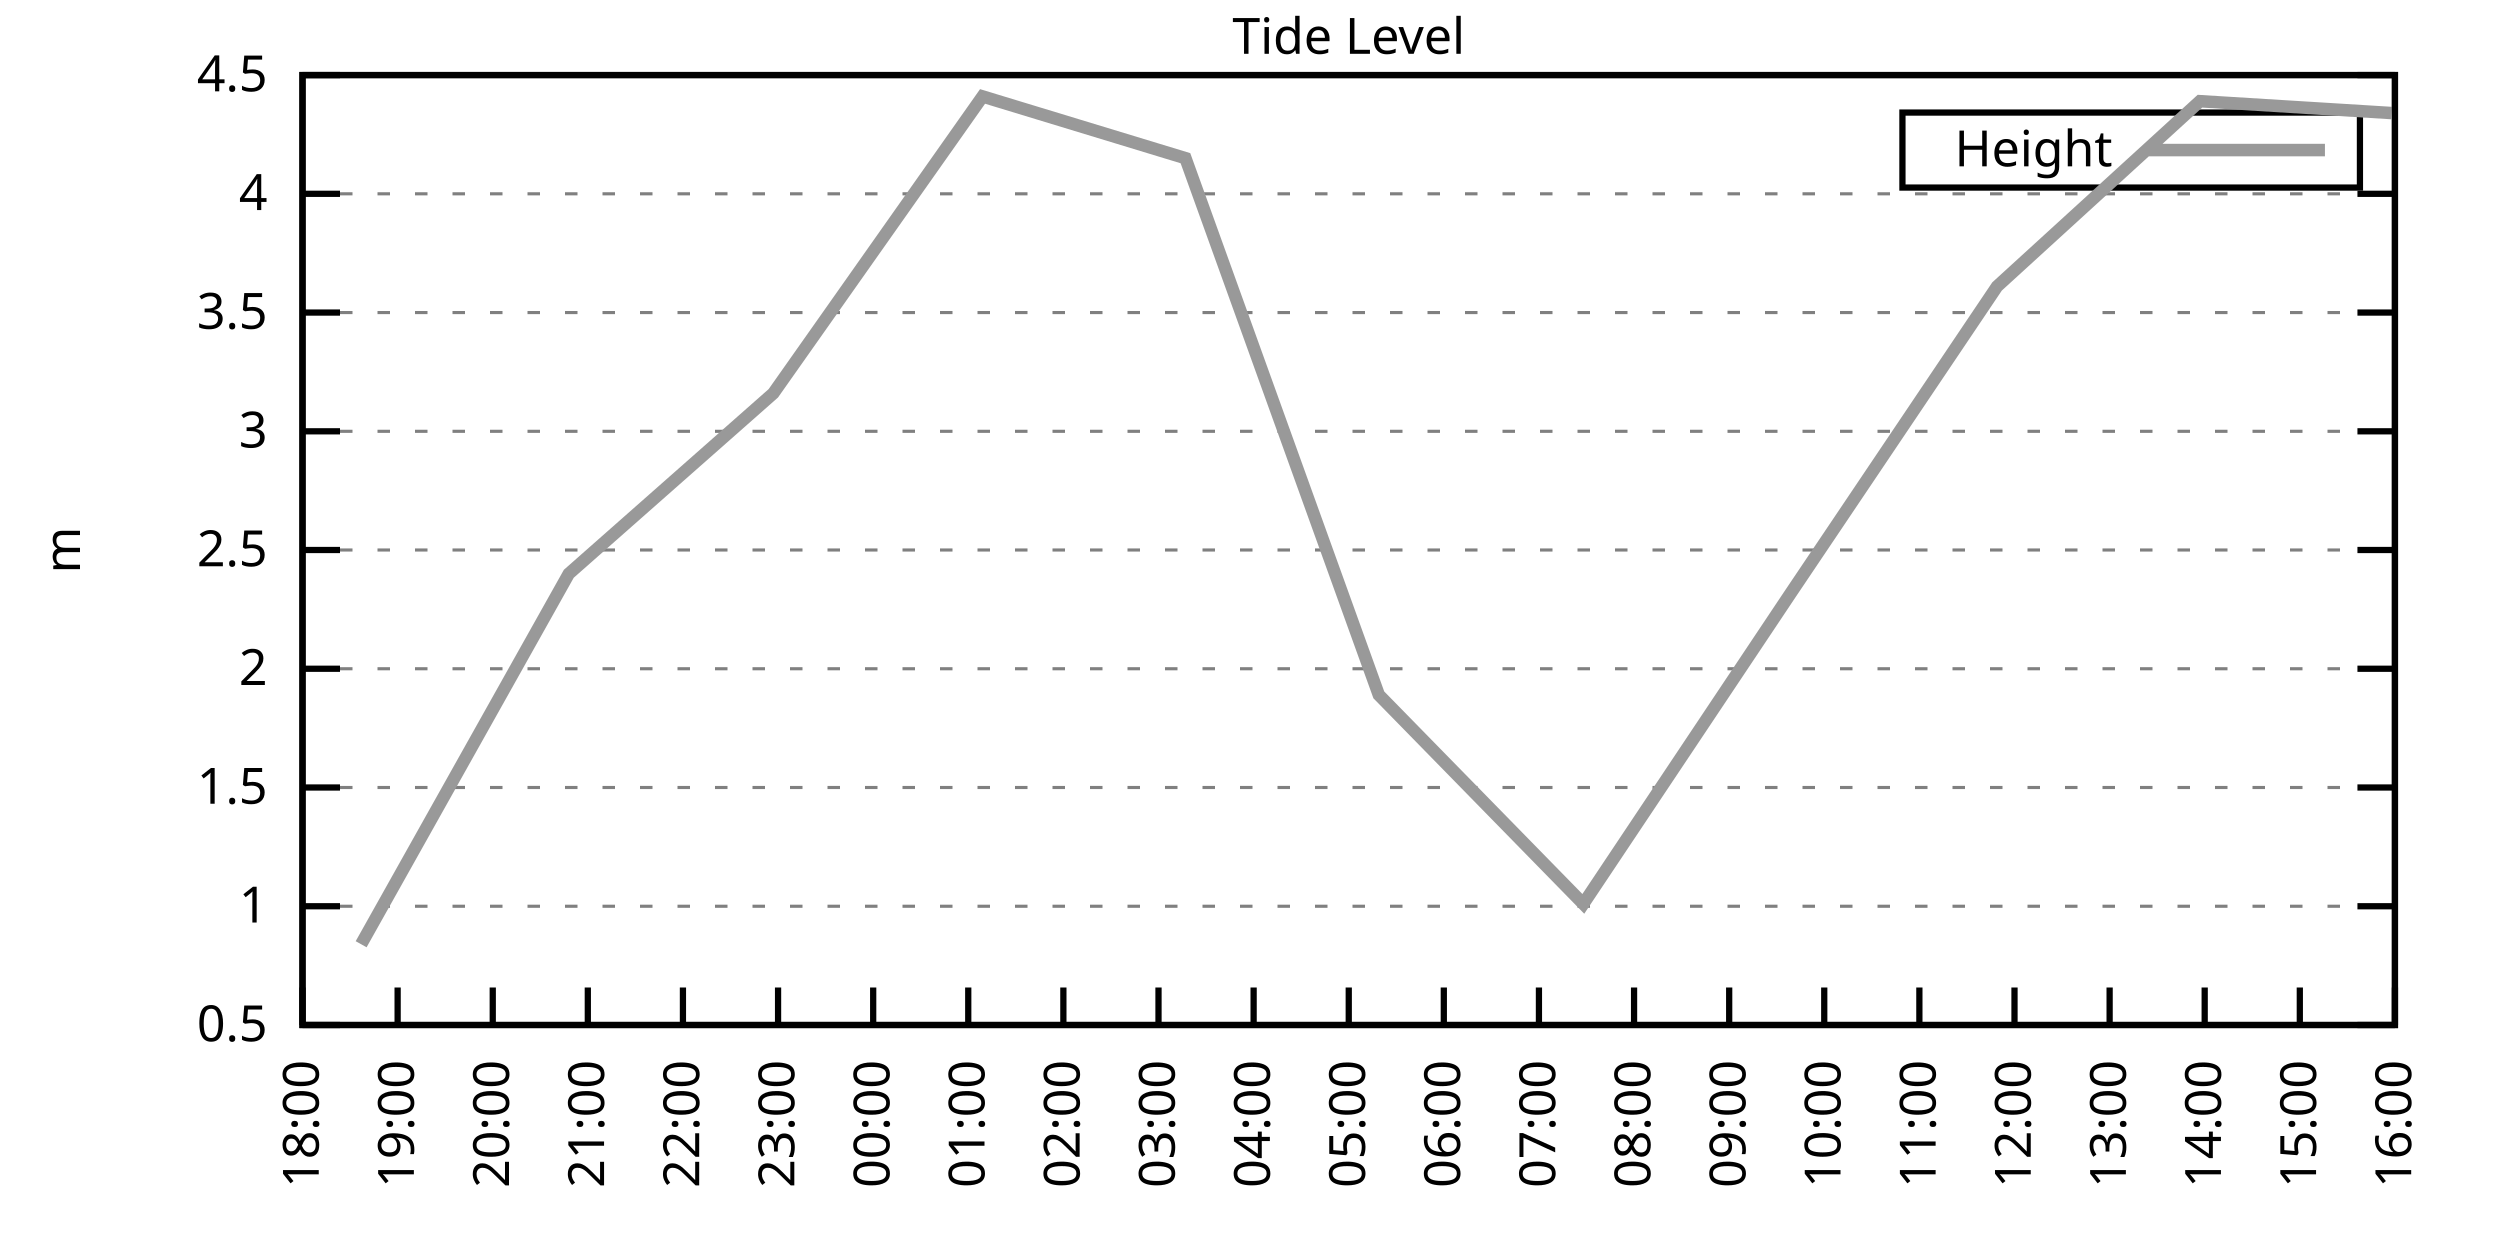
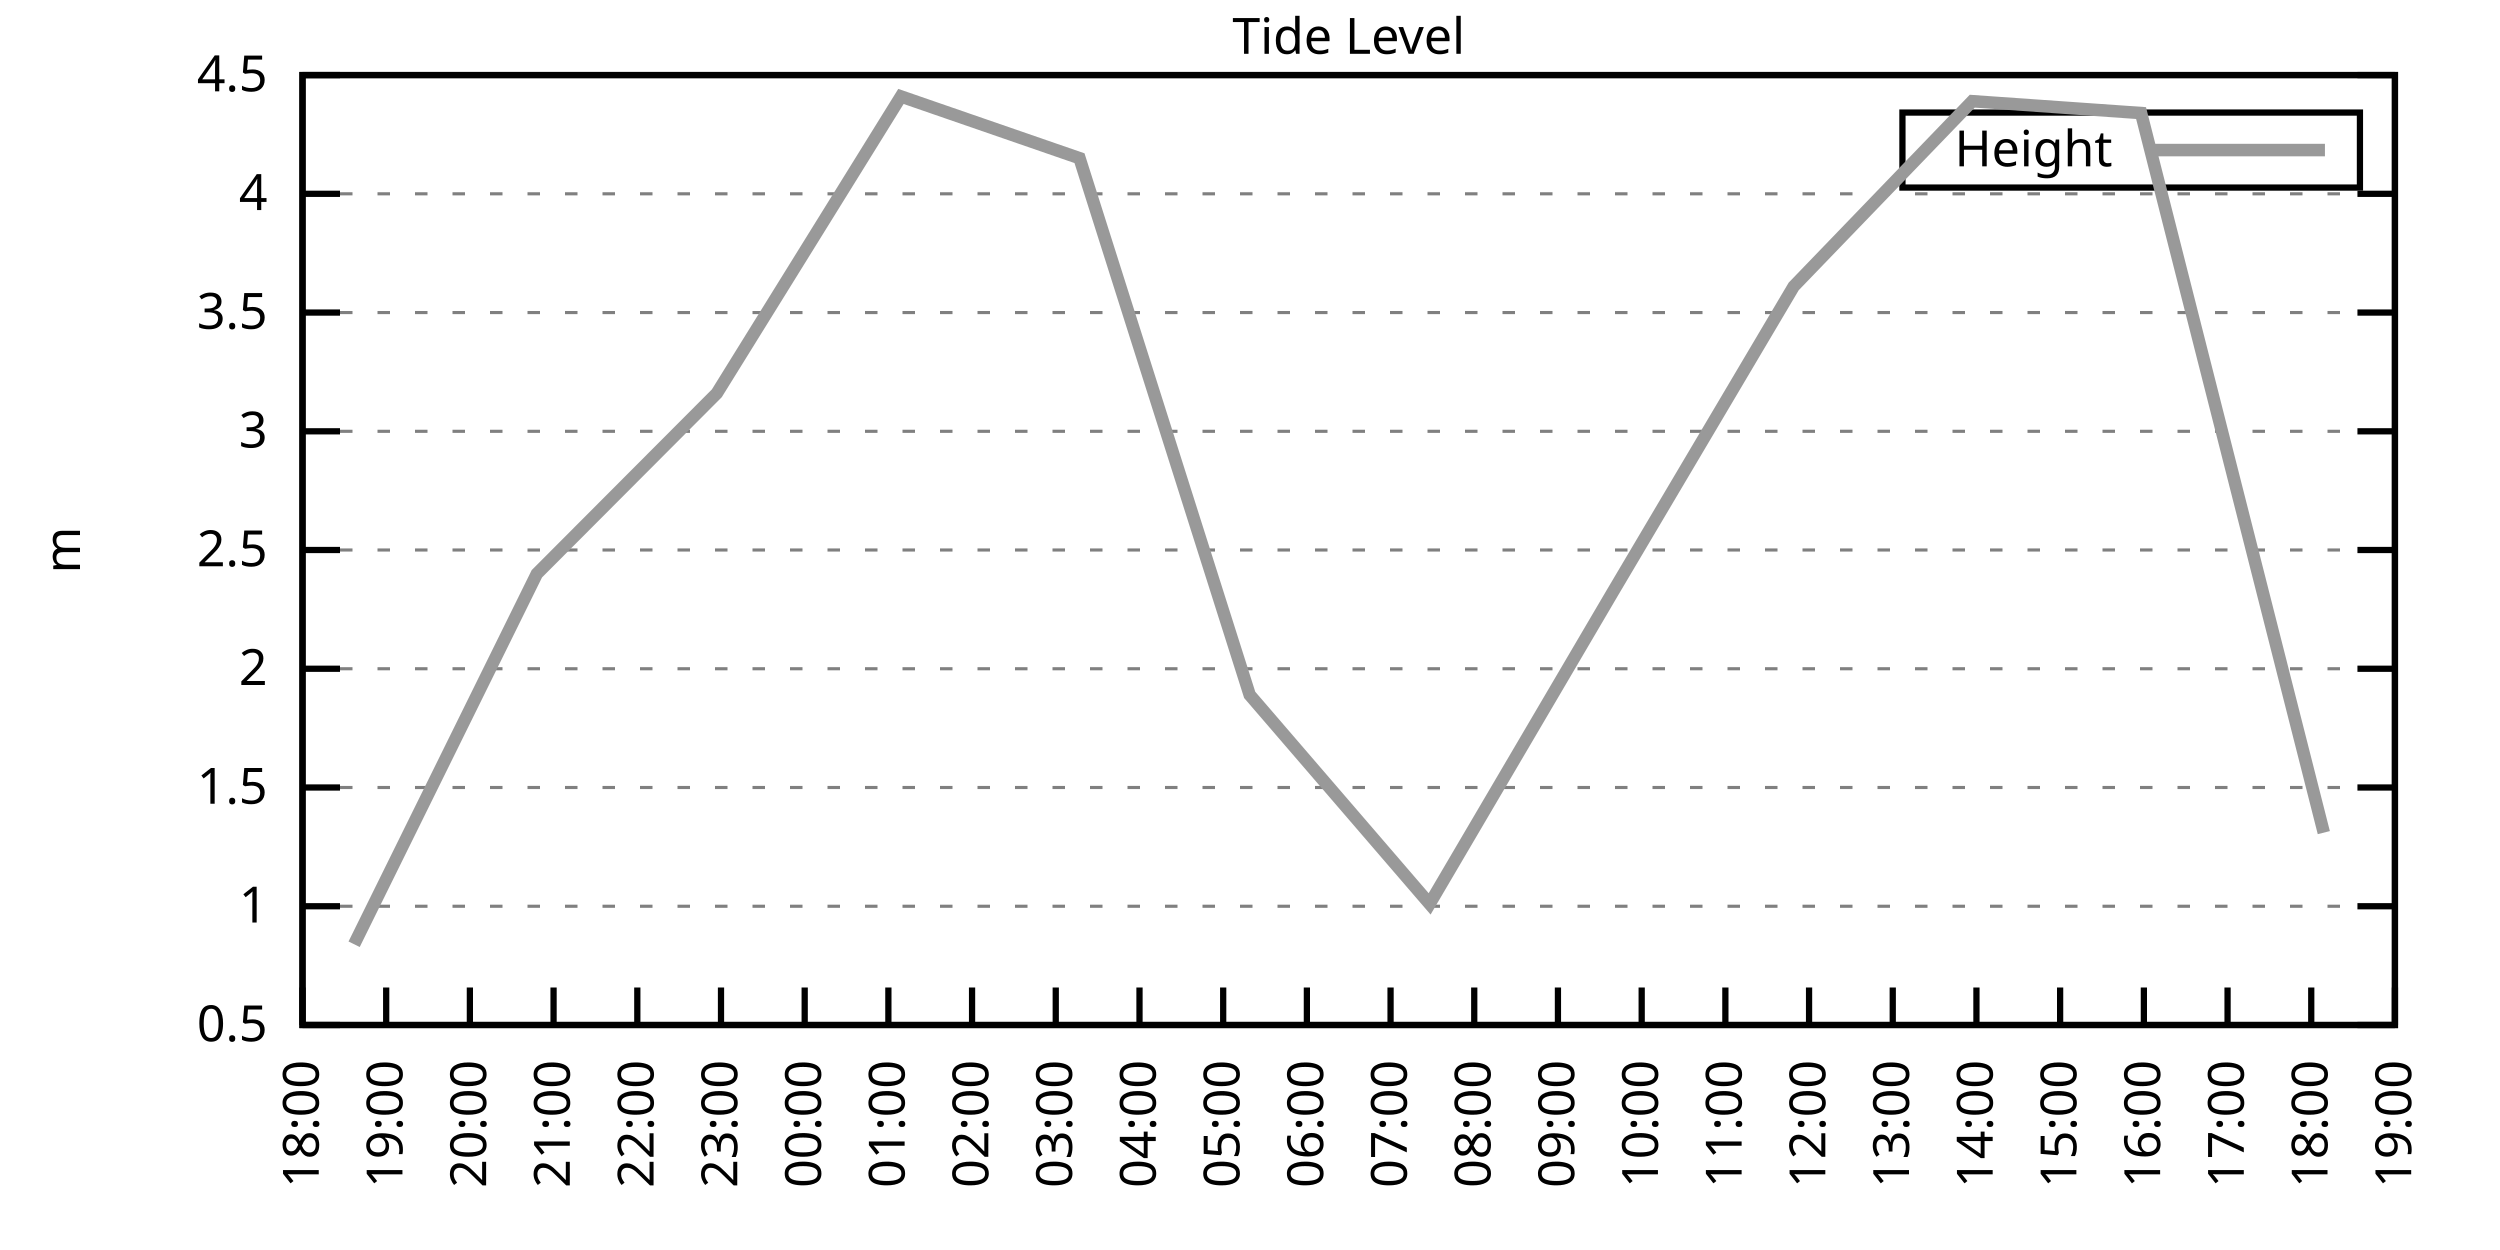
<svg xmlns="http://www.w3.org/2000/svg" xmlns:xlink="http://www.w3.org/1999/xlink" width="400" height="200" viewBox="0 0 400 200">
  <g id="gnuplot_canvas">
    <rect x="0" y="0" width="400" height="200" fill="none" />
    <defs>
      <circle id="gpDot" r="0.5" stroke-width="0.5" stroke="currentColor" />
      <path id="gpPt0" stroke-width="0.333" stroke="currentColor" d="M-1,0 h2 M0,-1 v2" />
      <path id="gpPt1" stroke-width="0.333" stroke="currentColor" d="M-1,-1 L1,1 M1,-1 L-1,1" />
      <path id="gpPt2" stroke-width="0.333" stroke="currentColor" d="M-1,0 L1,0 M0,-1 L0,1 M-1,-1 L1,1 M-1,1 L1,-1" />
      <rect id="gpPt3" stroke-width="0.333" stroke="currentColor" x="-1" y="-1" width="2" height="2" />
      <rect id="gpPt4" stroke-width="0.333" stroke="currentColor" fill="currentColor" x="-1" y="-1" width="2" height="2" />
      <circle id="gpPt5" stroke-width="0.333" stroke="currentColor" cx="0" cy="0" r="1" />
      <use xlink:href="#gpPt5" id="gpPt6" fill="currentColor" stroke="none" />
      <path id="gpPt7" stroke-width="0.333" stroke="currentColor" d="M0,-1.33 L-1.33,0.67 L1.33,0.67 z" />
      <use xlink:href="#gpPt7" id="gpPt8" fill="currentColor" stroke="none" />
      <use xlink:href="#gpPt7" id="gpPt9" stroke="currentColor" transform="rotate(180)" />
      <use xlink:href="#gpPt9" id="gpPt10" fill="currentColor" stroke="none" />
      <use xlink:href="#gpPt3" id="gpPt11" stroke="currentColor" transform="rotate(45)" />
      <use xlink:href="#gpPt11" id="gpPt12" fill="currentColor" stroke="none" />
      <path id="gpPt13" stroke-width="0.333" stroke="currentColor" d="M0,1.330 L1.265,0.411 L0.782,-1.067 L-0.782,-1.076 L-1.265,0.411 z" />
      <use xlink:href="#gpPt13" id="gpPt14" fill="currentColor" stroke="none" />
      <filter id="textbox" filterUnits="objectBoundingBox" x="0" y="0" height="1" width="1">
        <feFlood flood-color="white" flood-opacity="1" result="bgnd" />
        <feComposite in="SourceGraphic" in2="bgnd" operator="atop" />
      </filter>
      <filter id="greybox" filterUnits="objectBoundingBox" x="0" y="0" height="1" width="1">
        <feFlood flood-color="lightgrey" flood-opacity="1" result="grey" />
        <feComposite in="SourceGraphic" in2="grey" operator="atop" />
      </filter>
    </defs>
    <g fill="none" color="white" stroke="currentColor" stroke-width="1.00" stroke-linecap="butt" stroke-linejoin="miter">
</g>
    <g fill="none" color="black" stroke="currentColor" stroke-width="1.00" stroke-linecap="butt" stroke-linejoin="miter">
      <g stroke="none" shape-rendering="crispEdges">
        <polygon fill="rgb(255, 255, 255)" points="48.40,164.00 383.18,164.00 383.18,12.02 48.40,12.02 " />
      </g>
    </g>
    <g fill="none" color="black" stroke="currentColor" stroke-width="1.00" stroke-linecap="butt" stroke-linejoin="miter">
</g>
    <g fill="none" color="black" stroke="black" stroke-width="0.50" stroke-linecap="butt" stroke-linejoin="miter">
</g>
    <g fill="none" color="gray" stroke="currentColor" stroke-width="0.50" stroke-linecap="butt" stroke-linejoin="miter">
      <path stroke="gray" stroke-dasharray="2,4" class="gridline" d="M48.40,164.00 L383.19,164.00  " />
    </g>
    <g fill="none" color="gray" stroke="gray" stroke-width="1.00" stroke-linecap="butt" stroke-linejoin="miter">
</g>
    <g fill="none" color="black" stroke="currentColor" stroke-width="1.00" stroke-linecap="butt" stroke-linejoin="miter">
      <path stroke="black" d="M48.40,164.00 L54.40,164.00 M383.19,164.00 L377.19,164.00  " />
      <g transform="translate(42.80,166.60)" stroke="none" fill="black" font-family="Sans" font-size="8.00" text-anchor="end">
        <text>
          <tspan font-family="Sans"> 0.5</tspan>
        </text>
      </g>
    </g>
    <g fill="none" color="black" stroke="currentColor" stroke-width="1.00" stroke-linecap="butt" stroke-linejoin="miter">
</g>
    <g fill="none" color="black" stroke="black" stroke-width="0.50" stroke-linecap="butt" stroke-linejoin="miter">
</g>
    <g fill="none" color="gray" stroke="currentColor" stroke-width="0.50" stroke-linecap="butt" stroke-linejoin="miter">
      <path stroke="gray" stroke-dasharray="2,4" class="gridline" d="M48.40,145.00 L383.19,145.00  " />
    </g>
    <g fill="none" color="gray" stroke="gray" stroke-width="1.00" stroke-linecap="butt" stroke-linejoin="miter">
</g>
    <g fill="none" color="black" stroke="currentColor" stroke-width="1.00" stroke-linecap="butt" stroke-linejoin="miter">
      <path stroke="black" d="M48.40,145.00 L54.40,145.00 M383.19,145.00 L377.19,145.00  " />
      <g transform="translate(42.80,147.60)" stroke="none" fill="black" font-family="Sans" font-size="8.00" text-anchor="end">
        <text>
          <tspan font-family="Sans"> 1</tspan>
        </text>
      </g>
    </g>
    <g fill="none" color="black" stroke="currentColor" stroke-width="1.00" stroke-linecap="butt" stroke-linejoin="miter">
</g>
    <g fill="none" color="black" stroke="black" stroke-width="0.50" stroke-linecap="butt" stroke-linejoin="miter">
</g>
    <g fill="none" color="gray" stroke="currentColor" stroke-width="0.50" stroke-linecap="butt" stroke-linejoin="miter">
      <path stroke="gray" stroke-dasharray="2,4" class="gridline" d="M48.40,126.00 L383.19,126.00  " />
    </g>
    <g fill="none" color="gray" stroke="gray" stroke-width="1.00" stroke-linecap="butt" stroke-linejoin="miter">
</g>
    <g fill="none" color="black" stroke="currentColor" stroke-width="1.00" stroke-linecap="butt" stroke-linejoin="miter">
      <path stroke="black" d="M48.40,126.00 L54.40,126.00 M383.19,126.00 L377.19,126.00  " />
      <g transform="translate(42.80,128.60)" stroke="none" fill="black" font-family="Sans" font-size="8.00" text-anchor="end">
        <text>
          <tspan font-family="Sans"> 1.5</tspan>
        </text>
      </g>
    </g>
    <g fill="none" color="black" stroke="currentColor" stroke-width="1.00" stroke-linecap="butt" stroke-linejoin="miter">
</g>
    <g fill="none" color="black" stroke="black" stroke-width="0.50" stroke-linecap="butt" stroke-linejoin="miter">
</g>
    <g fill="none" color="gray" stroke="currentColor" stroke-width="0.50" stroke-linecap="butt" stroke-linejoin="miter">
      <path stroke="gray" stroke-dasharray="2,4" class="gridline" d="M48.40,107.00 L383.19,107.00  " />
    </g>
    <g fill="none" color="gray" stroke="gray" stroke-width="1.00" stroke-linecap="butt" stroke-linejoin="miter">
</g>
    <g fill="none" color="black" stroke="currentColor" stroke-width="1.00" stroke-linecap="butt" stroke-linejoin="miter">
      <path stroke="black" d="M48.40,107.00 L54.40,107.00 M383.19,107.00 L377.19,107.00  " />
      <g transform="translate(42.80,109.60)" stroke="none" fill="black" font-family="Sans" font-size="8.00" text-anchor="end">
        <text>
          <tspan font-family="Sans"> 2</tspan>
        </text>
      </g>
    </g>
    <g fill="none" color="black" stroke="currentColor" stroke-width="1.00" stroke-linecap="butt" stroke-linejoin="miter">
</g>
    <g fill="none" color="black" stroke="black" stroke-width="0.50" stroke-linecap="butt" stroke-linejoin="miter">
</g>
    <g fill="none" color="gray" stroke="currentColor" stroke-width="0.50" stroke-linecap="butt" stroke-linejoin="miter">
      <path stroke="gray" stroke-dasharray="2,4" class="gridline" d="M48.40,88.00 L383.19,88.00  " />
    </g>
    <g fill="none" color="gray" stroke="gray" stroke-width="1.00" stroke-linecap="butt" stroke-linejoin="miter">
</g>
    <g fill="none" color="black" stroke="currentColor" stroke-width="1.00" stroke-linecap="butt" stroke-linejoin="miter">
      <path stroke="black" d="M48.40,88.00 L54.40,88.00 M383.19,88.00 L377.19,88.00  " />
      <g transform="translate(42.80,90.60)" stroke="none" fill="black" font-family="Sans" font-size="8.00" text-anchor="end">
        <text>
          <tspan font-family="Sans"> 2.5</tspan>
        </text>
      </g>
    </g>
    <g fill="none" color="black" stroke="currentColor" stroke-width="1.00" stroke-linecap="butt" stroke-linejoin="miter">
</g>
    <g fill="none" color="black" stroke="black" stroke-width="0.50" stroke-linecap="butt" stroke-linejoin="miter">
</g>
    <g fill="none" color="gray" stroke="currentColor" stroke-width="0.50" stroke-linecap="butt" stroke-linejoin="miter">
      <path stroke="gray" stroke-dasharray="2,4" class="gridline" d="M48.40,69.01 L383.19,69.01  " />
    </g>
    <g fill="none" color="gray" stroke="gray" stroke-width="1.00" stroke-linecap="butt" stroke-linejoin="miter">
</g>
    <g fill="none" color="black" stroke="currentColor" stroke-width="1.00" stroke-linecap="butt" stroke-linejoin="miter">
      <path stroke="black" d="M48.40,69.01 L54.40,69.01 M383.19,69.01 L377.19,69.01  " />
      <g transform="translate(42.80,71.61)" stroke="none" fill="black" font-family="Sans" font-size="8.00" text-anchor="end">
        <text>
          <tspan font-family="Sans"> 3</tspan>
        </text>
      </g>
    </g>
    <g fill="none" color="black" stroke="currentColor" stroke-width="1.00" stroke-linecap="butt" stroke-linejoin="miter">
</g>
    <g fill="none" color="black" stroke="black" stroke-width="0.50" stroke-linecap="butt" stroke-linejoin="miter">
</g>
    <g fill="none" color="gray" stroke="currentColor" stroke-width="0.50" stroke-linecap="butt" stroke-linejoin="miter">
      <path stroke="gray" stroke-dasharray="2,4" class="gridline" d="M48.40,50.01 L383.19,50.01  " />
    </g>
    <g fill="none" color="gray" stroke="gray" stroke-width="1.00" stroke-linecap="butt" stroke-linejoin="miter">
</g>
    <g fill="none" color="black" stroke="currentColor" stroke-width="1.00" stroke-linecap="butt" stroke-linejoin="miter">
      <path stroke="black" d="M48.40,50.01 L54.40,50.01 M383.19,50.01 L377.19,50.01  " />
      <g transform="translate(42.80,52.61)" stroke="none" fill="black" font-family="Sans" font-size="8.00" text-anchor="end">
        <text>
          <tspan font-family="Sans"> 3.5</tspan>
        </text>
      </g>
    </g>
    <g fill="none" color="black" stroke="currentColor" stroke-width="1.00" stroke-linecap="butt" stroke-linejoin="miter">
</g>
    <g fill="none" color="black" stroke="black" stroke-width="0.50" stroke-linecap="butt" stroke-linejoin="miter">
</g>
    <g fill="none" color="gray" stroke="currentColor" stroke-width="0.50" stroke-linecap="butt" stroke-linejoin="miter">
      <path stroke="gray" stroke-dasharray="2,4" class="gridline" d="M48.40,31.01 L383.19,31.01  " />
    </g>
    <g fill="none" color="gray" stroke="gray" stroke-width="1.00" stroke-linecap="butt" stroke-linejoin="miter">
</g>
    <g fill="none" color="black" stroke="currentColor" stroke-width="1.00" stroke-linecap="butt" stroke-linejoin="miter">
      <path stroke="black" d="M48.40,31.01 L54.40,31.01 M383.19,31.01 L377.19,31.01  " />
      <g transform="translate(42.80,33.61)" stroke="none" fill="black" font-family="Sans" font-size="8.00" text-anchor="end">
        <text>
          <tspan font-family="Sans"> 4</tspan>
        </text>
      </g>
    </g>
    <g fill="none" color="black" stroke="currentColor" stroke-width="1.00" stroke-linecap="butt" stroke-linejoin="miter">
</g>
    <g fill="none" color="black" stroke="black" stroke-width="0.50" stroke-linecap="butt" stroke-linejoin="miter">
</g>
    <g fill="none" color="gray" stroke="currentColor" stroke-width="0.50" stroke-linecap="butt" stroke-linejoin="miter">
      <path stroke="gray" stroke-dasharray="2,4" class="gridline" d="M48.40,12.01 L383.19,12.01  " />
    </g>
    <g fill="none" color="gray" stroke="gray" stroke-width="1.00" stroke-linecap="butt" stroke-linejoin="miter">
</g>
    <g fill="none" color="black" stroke="currentColor" stroke-width="1.00" stroke-linecap="butt" stroke-linejoin="miter">
      <path stroke="black" d="M48.40,12.01 L54.40,12.01 M383.19,12.01 L377.19,12.01  " />
      <g transform="translate(42.80,14.61)" stroke="none" fill="black" font-family="Sans" font-size="8.00" text-anchor="end">
        <text>
          <tspan font-family="Sans"> 4.5</tspan>
        </text>
      </g>
    </g>
    <g fill="none" color="black" stroke="currentColor" stroke-width="1.00" stroke-linecap="butt" stroke-linejoin="miter">
      <path stroke="black" d="M48.40,164.00 L48.40,158.00  " />
      <g transform="translate(51.00,169.60) rotate(270.00)" stroke="none" fill="black" font-family="Sans" font-size="8.00" text-anchor="end">
        <text>
          <tspan font-family="Sans">18:00</tspan>
        </text>
      </g>
    </g>
    <g fill="none" color="black" stroke="currentColor" stroke-width="1.00" stroke-linecap="butt" stroke-linejoin="miter">
-       <path stroke="black" d="M63.62,164.00 L63.62,158.00  " />
-       <g transform="translate(66.22,169.60) rotate(270.00)" stroke="none" fill="black" font-family="Sans" font-size="8.00" text-anchor="end">
+       <path stroke="black" d="M61.79,164.00 L61.79,158.00  " />
+       <g transform="translate(64.39,169.60) rotate(270.00)" stroke="none" fill="black" font-family="Sans" font-size="8.00" text-anchor="end">
        <text>
          <tspan font-family="Sans">19:00</tspan>
        </text>
      </g>
    </g>
    <g fill="none" color="black" stroke="currentColor" stroke-width="1.00" stroke-linecap="butt" stroke-linejoin="miter">
-       <path stroke="black" d="M78.84,164.00 L78.84,158.00  " />
-       <g transform="translate(81.44,169.60) rotate(270.00)" stroke="none" fill="black" font-family="Sans" font-size="8.00" text-anchor="end">
+       <path stroke="black" d="M75.18,164.00 L75.18,158.00  " />
+       <g transform="translate(77.78,169.60) rotate(270.00)" stroke="none" fill="black" font-family="Sans" font-size="8.00" text-anchor="end">
        <text>
          <tspan font-family="Sans">20:00</tspan>
        </text>
      </g>
    </g>
    <g fill="none" color="black" stroke="currentColor" stroke-width="1.00" stroke-linecap="butt" stroke-linejoin="miter">
-       <path stroke="black" d="M94.05,164.00 L94.05,158.00  " />
-       <g transform="translate(96.65,169.60) rotate(270.00)" stroke="none" fill="black" font-family="Sans" font-size="8.00" text-anchor="end">
+       <path stroke="black" d="M88.57,164.00 L88.57,158.00  " />
+       <g transform="translate(91.17,169.60) rotate(270.00)" stroke="none" fill="black" font-family="Sans" font-size="8.00" text-anchor="end">
        <text>
          <tspan font-family="Sans">21:00</tspan>
        </text>
      </g>
    </g>
    <g fill="none" color="black" stroke="currentColor" stroke-width="1.00" stroke-linecap="butt" stroke-linejoin="miter">
-       <path stroke="black" d="M109.27,164.00 L109.27,158.00  " />
-       <g transform="translate(111.87,169.60) rotate(270.00)" stroke="none" fill="black" font-family="Sans" font-size="8.00" text-anchor="end">
+       <path stroke="black" d="M101.97,164.00 L101.97,158.00  " />
+       <g transform="translate(104.57,169.60) rotate(270.00)" stroke="none" fill="black" font-family="Sans" font-size="8.00" text-anchor="end">
        <text>
          <tspan font-family="Sans">22:00</tspan>
        </text>
      </g>
    </g>
    <g fill="none" color="black" stroke="currentColor" stroke-width="1.00" stroke-linecap="butt" stroke-linejoin="miter">
-       <path stroke="black" d="M124.49,164.00 L124.49,158.00  " />
-       <g transform="translate(127.09,169.60) rotate(270.00)" stroke="none" fill="black" font-family="Sans" font-size="8.00" text-anchor="end">
+       <path stroke="black" d="M115.36,164.00 L115.36,158.00  " />
+       <g transform="translate(117.96,169.60) rotate(270.00)" stroke="none" fill="black" font-family="Sans" font-size="8.00" text-anchor="end">
        <text>
          <tspan font-family="Sans">23:00</tspan>
        </text>
      </g>
    </g>
    <g fill="none" color="black" stroke="currentColor" stroke-width="1.00" stroke-linecap="butt" stroke-linejoin="miter">
-       <path stroke="black" d="M139.71,164.00 L139.71,158.00  " />
-       <g transform="translate(142.31,169.60) rotate(270.00)" stroke="none" fill="black" font-family="Sans" font-size="8.00" text-anchor="end">
+       <path stroke="black" d="M128.75,164.00 L128.75,158.00  " />
+       <g transform="translate(131.35,169.60) rotate(270.00)" stroke="none" fill="black" font-family="Sans" font-size="8.00" text-anchor="end">
        <text>
          <tspan font-family="Sans">00:00</tspan>
        </text>
      </g>
    </g>
    <g fill="none" color="black" stroke="currentColor" stroke-width="1.00" stroke-linecap="butt" stroke-linejoin="miter">
-       <path stroke="black" d="M154.92,164.00 L154.92,158.00  " />
-       <g transform="translate(157.52,169.60) rotate(270.00)" stroke="none" fill="black" font-family="Sans" font-size="8.00" text-anchor="end">
+       <path stroke="black" d="M142.14,164.00 L142.14,158.00  " />
+       <g transform="translate(144.74,169.60) rotate(270.00)" stroke="none" fill="black" font-family="Sans" font-size="8.00" text-anchor="end">
        <text>
          <tspan font-family="Sans">01:00</tspan>
        </text>
      </g>
    </g>
    <g fill="none" color="black" stroke="currentColor" stroke-width="1.00" stroke-linecap="butt" stroke-linejoin="miter">
-       <path stroke="black" d="M170.14,164.00 L170.14,158.00  " />
-       <g transform="translate(172.74,169.60) rotate(270.00)" stroke="none" fill="black" font-family="Sans" font-size="8.00" text-anchor="end">
+       <path stroke="black" d="M155.53,164.00 L155.53,158.00  " />
+       <g transform="translate(158.13,169.60) rotate(270.00)" stroke="none" fill="black" font-family="Sans" font-size="8.00" text-anchor="end">
        <text>
          <tspan font-family="Sans">02:00</tspan>
        </text>
      </g>
    </g>
    <g fill="none" color="black" stroke="currentColor" stroke-width="1.00" stroke-linecap="butt" stroke-linejoin="miter">
-       <path stroke="black" d="M185.36,164.00 L185.36,158.00  " />
-       <g transform="translate(187.96,169.60) rotate(270.00)" stroke="none" fill="black" font-family="Sans" font-size="8.00" text-anchor="end">
+       <path stroke="black" d="M168.92,164.00 L168.92,158.00  " />
+       <g transform="translate(171.52,169.60) rotate(270.00)" stroke="none" fill="black" font-family="Sans" font-size="8.00" text-anchor="end">
        <text>
          <tspan font-family="Sans">03:00</tspan>
        </text>
      </g>
    </g>
    <g fill="none" color="black" stroke="currentColor" stroke-width="1.00" stroke-linecap="butt" stroke-linejoin="miter">
-       <path stroke="black" d="M200.58,164.00 L200.58,158.00  " />
-       <g transform="translate(203.18,169.60) rotate(270.00)" stroke="none" fill="black" font-family="Sans" font-size="8.00" text-anchor="end">
+       <path stroke="black" d="M182.32,164.00 L182.32,158.00  " />
+       <g transform="translate(184.92,169.60) rotate(270.00)" stroke="none" fill="black" font-family="Sans" font-size="8.00" text-anchor="end">
        <text>
          <tspan font-family="Sans">04:00</tspan>
        </text>
      </g>
    </g>
    <g fill="none" color="black" stroke="currentColor" stroke-width="1.00" stroke-linecap="butt" stroke-linejoin="miter">
-       <path stroke="black" d="M215.80,164.00 L215.80,158.00  " />
-       <g transform="translate(218.40,169.60) rotate(270.00)" stroke="none" fill="black" font-family="Sans" font-size="8.00" text-anchor="end">
+       <path stroke="black" d="M195.71,164.00 L195.71,158.00  " />
+       <g transform="translate(198.31,169.60) rotate(270.00)" stroke="none" fill="black" font-family="Sans" font-size="8.00" text-anchor="end">
        <text>
          <tspan font-family="Sans">05:00</tspan>
        </text>
      </g>
    </g>
    <g fill="none" color="black" stroke="currentColor" stroke-width="1.00" stroke-linecap="butt" stroke-linejoin="miter">
-       <path stroke="black" d="M231.01,164.00 L231.01,158.00  " />
-       <g transform="translate(233.61,169.60) rotate(270.00)" stroke="none" fill="black" font-family="Sans" font-size="8.00" text-anchor="end">
+       <path stroke="black" d="M209.10,164.00 L209.10,158.00  " />
+       <g transform="translate(211.70,169.60) rotate(270.00)" stroke="none" fill="black" font-family="Sans" font-size="8.00" text-anchor="end">
        <text>
          <tspan font-family="Sans">06:00</tspan>
        </text>
      </g>
    </g>
    <g fill="none" color="black" stroke="currentColor" stroke-width="1.00" stroke-linecap="butt" stroke-linejoin="miter">
-       <path stroke="black" d="M246.23,164.00 L246.23,158.00  " />
-       <g transform="translate(248.83,169.60) rotate(270.00)" stroke="none" fill="black" font-family="Sans" font-size="8.00" text-anchor="end">
+       <path stroke="black" d="M222.49,164.00 L222.49,158.00  " />
+       <g transform="translate(225.09,169.60) rotate(270.00)" stroke="none" fill="black" font-family="Sans" font-size="8.00" text-anchor="end">
        <text>
          <tspan font-family="Sans">07:00</tspan>
        </text>
      </g>
    </g>
    <g fill="none" color="black" stroke="currentColor" stroke-width="1.00" stroke-linecap="butt" stroke-linejoin="miter">
-       <path stroke="black" d="M261.45,164.00 L261.45,158.00  " />
-       <g transform="translate(264.05,169.60) rotate(270.00)" stroke="none" fill="black" font-family="Sans" font-size="8.00" text-anchor="end">
+       <path stroke="black" d="M235.88,164.00 L235.88,158.00  " />
+       <g transform="translate(238.48,169.60) rotate(270.00)" stroke="none" fill="black" font-family="Sans" font-size="8.00" text-anchor="end">
        <text>
          <tspan font-family="Sans">08:00</tspan>
        </text>
      </g>
    </g>
    <g fill="none" color="black" stroke="currentColor" stroke-width="1.00" stroke-linecap="butt" stroke-linejoin="miter">
-       <path stroke="black" d="M276.67,164.00 L276.67,158.00  " />
-       <g transform="translate(279.27,169.60) rotate(270.00)" stroke="none" fill="black" font-family="Sans" font-size="8.00" text-anchor="end">
+       <path stroke="black" d="M249.27,164.00 L249.27,158.00  " />
+       <g transform="translate(251.87,169.60) rotate(270.00)" stroke="none" fill="black" font-family="Sans" font-size="8.00" text-anchor="end">
        <text>
          <tspan font-family="Sans">09:00</tspan>
        </text>
      </g>
    </g>
    <g fill="none" color="black" stroke="currentColor" stroke-width="1.00" stroke-linecap="butt" stroke-linejoin="miter">
-       <path stroke="black" d="M291.88,164.00 L291.88,158.00  " />
-       <g transform="translate(294.48,169.60) rotate(270.00)" stroke="none" fill="black" font-family="Sans" font-size="8.00" text-anchor="end">
+       <path stroke="black" d="M262.67,164.00 L262.67,158.00  " />
+       <g transform="translate(265.27,169.60) rotate(270.00)" stroke="none" fill="black" font-family="Sans" font-size="8.00" text-anchor="end">
        <text>
          <tspan font-family="Sans">10:00</tspan>
        </text>
      </g>
    </g>
    <g fill="none" color="black" stroke="currentColor" stroke-width="1.00" stroke-linecap="butt" stroke-linejoin="miter">
-       <path stroke="black" d="M307.10,164.00 L307.10,158.00  " />
-       <g transform="translate(309.70,169.60) rotate(270.00)" stroke="none" fill="black" font-family="Sans" font-size="8.00" text-anchor="end">
+       <path stroke="black" d="M276.06,164.00 L276.06,158.00  " />
+       <g transform="translate(278.66,169.60) rotate(270.00)" stroke="none" fill="black" font-family="Sans" font-size="8.00" text-anchor="end">
        <text>
          <tspan font-family="Sans">11:00</tspan>
        </text>
      </g>
    </g>
    <g fill="none" color="black" stroke="currentColor" stroke-width="1.00" stroke-linecap="butt" stroke-linejoin="miter">
-       <path stroke="black" d="M322.32,164.00 L322.32,158.00  " />
-       <g transform="translate(324.92,169.60) rotate(270.00)" stroke="none" fill="black" font-family="Sans" font-size="8.00" text-anchor="end">
+       <path stroke="black" d="M289.45,164.00 L289.45,158.00  " />
+       <g transform="translate(292.05,169.60) rotate(270.00)" stroke="none" fill="black" font-family="Sans" font-size="8.00" text-anchor="end">
        <text>
          <tspan font-family="Sans">12:00</tspan>
        </text>
      </g>
    </g>
    <g fill="none" color="black" stroke="currentColor" stroke-width="1.00" stroke-linecap="butt" stroke-linejoin="miter">
-       <path stroke="black" d="M337.54,164.00 L337.54,158.00  " />
-       <g transform="translate(340.14,169.60) rotate(270.00)" stroke="none" fill="black" font-family="Sans" font-size="8.00" text-anchor="end">
+       <path stroke="black" d="M302.84,164.00 L302.84,158.00  " />
+       <g transform="translate(305.44,169.60) rotate(270.00)" stroke="none" fill="black" font-family="Sans" font-size="8.00" text-anchor="end">
        <text>
          <tspan font-family="Sans">13:00</tspan>
        </text>
      </g>
    </g>
    <g fill="none" color="black" stroke="currentColor" stroke-width="1.00" stroke-linecap="butt" stroke-linejoin="miter">
-       <path stroke="black" d="M352.75,164.00 L352.75,158.00  " />
-       <g transform="translate(355.35,169.60) rotate(270.00)" stroke="none" fill="black" font-family="Sans" font-size="8.00" text-anchor="end">
+       <path stroke="black" d="M316.23,164.00 L316.23,158.00  " />
+       <g transform="translate(318.83,169.60) rotate(270.00)" stroke="none" fill="black" font-family="Sans" font-size="8.00" text-anchor="end">
        <text>
          <tspan font-family="Sans">14:00</tspan>
        </text>
      </g>
    </g>
    <g fill="none" color="black" stroke="currentColor" stroke-width="1.00" stroke-linecap="butt" stroke-linejoin="miter">
-       <path stroke="black" d="M367.97,164.00 L367.97,158.00  " />
-       <g transform="translate(370.57,169.60) rotate(270.00)" stroke="none" fill="black" font-family="Sans" font-size="8.00" text-anchor="end">
+       <path stroke="black" d="M329.62,164.00 L329.62,158.00  " />
+       <g transform="translate(332.22,169.60) rotate(270.00)" stroke="none" fill="black" font-family="Sans" font-size="8.00" text-anchor="end">
        <text>
          <tspan font-family="Sans">15:00</tspan>
+         </text>
+       </g>
+     </g>
+     <g fill="none" color="black" stroke="currentColor" stroke-width="1.00" stroke-linecap="butt" stroke-linejoin="miter">
+       <path stroke="black" d="M343.02,164.00 L343.02,158.00  " />
+       <g transform="translate(345.62,169.60) rotate(270.00)" stroke="none" fill="black" font-family="Sans" font-size="8.00" text-anchor="end">
+         <text>
+           <tspan font-family="Sans">16:00</tspan>
+         </text>
+       </g>
+     </g>
+     <g fill="none" color="black" stroke="currentColor" stroke-width="1.00" stroke-linecap="butt" stroke-linejoin="miter">
+       <path stroke="black" d="M356.41,164.00 L356.41,158.00  " />
+       <g transform="translate(359.01,169.60) rotate(270.00)" stroke="none" fill="black" font-family="Sans" font-size="8.00" text-anchor="end">
+         <text>
+           <tspan font-family="Sans">17:00</tspan>
+         </text>
+       </g>
+     </g>
+     <g fill="none" color="black" stroke="currentColor" stroke-width="1.00" stroke-linecap="butt" stroke-linejoin="miter">
+       <path stroke="black" d="M369.80,164.00 L369.80,158.00  " />
+       <g transform="translate(372.40,169.60) rotate(270.00)" stroke="none" fill="black" font-family="Sans" font-size="8.00" text-anchor="end">
+         <text>
+           <tspan font-family="Sans">18:00</tspan>
        </text>
      </g>
    </g>
    <g fill="none" color="black" stroke="currentColor" stroke-width="1.00" stroke-linecap="butt" stroke-linejoin="miter">
      <path stroke="black" d="M383.19,164.00 L383.19,158.00  " />
      <g transform="translate(385.79,169.60) rotate(270.00)" stroke="none" fill="black" font-family="Sans" font-size="8.00" text-anchor="end">
        <text>
-           <tspan font-family="Sans">16:00</tspan>
+           <tspan font-family="Sans">19:00</tspan>
        </text>
      </g>
    </g>
    <g fill="none" color="black" stroke="currentColor" stroke-width="1.00" stroke-linecap="butt" stroke-linejoin="miter">
</g>
    <g fill="none" color="black" stroke="currentColor" stroke-width="1.00" stroke-linecap="butt" stroke-linejoin="miter">
      <path stroke="black" d="M48.40,12.01 L48.40,164.00 L383.19,164.00 L383.19,12.01 L48.40,12.01 Z  " />
    </g>
    <g fill="none" color="black" stroke="currentColor" stroke-width="1.00" stroke-linecap="butt" stroke-linejoin="miter">
</g>
    <g fill="none" color="black" stroke="currentColor" stroke-width="1.00" stroke-linecap="butt" stroke-linejoin="miter">
      <path stroke="black" d="M304.39,30.01 L304.39,18.01 L377.59,18.01 L377.59,30.01 L304.39,30.01 Z  " />
    </g>
    <g id="Tide_level_plot_1">
      <g fill="none" color="white" stroke="black" stroke-width="2.00" stroke-linecap="butt" stroke-linejoin="miter">
</g>
      <g fill="none" color="black" stroke="currentColor" stroke-width="2.00" stroke-linecap="butt" stroke-linejoin="miter">
        <g transform="translate(337.99,26.61)" stroke="none" fill="black" font-family="Sans" font-size="8.00" text-anchor="end">
          <text>
            <tspan font-family="Sans">Height</tspan>
          </text>
        </g>
      </g>
      <g fill="none" color="black" stroke="currentColor" stroke-width="2.00" stroke-linecap="butt" stroke-linejoin="miter">
-         <path stroke="rgb(153, 153, 153)" d="M343.59,24.01 L371.99,24.01 M57.78,151.08 L91.01,91.80 L123.73,62.93 L157.21,15.43 L189.67,25.31 L220.61,111.18   L253.33,144.62 L286.56,94.84 L319.53,45.83 L351.99,16.19 L382.68,18.09  " />
+         <path stroke="rgb(153, 153, 153)" d="M343.59,24.01 L371.99,24.01 M56.66,151.08 L85.90,91.80 L114.69,62.93 L144.15,15.43 L172.72,25.31 L199.95,111.18   L228.74,144.62 L257.98,94.84 L286.99,45.83 L315.56,16.19 L342.57,18.09 L371.81,133.22  " />
      </g>
    </g>
    <g fill="none" color="black" stroke="currentColor" stroke-width="2.00" stroke-linecap="butt" stroke-linejoin="miter">
</g>
    <g fill="none" color="black" stroke="black" stroke-width="1.00" stroke-linecap="butt" stroke-linejoin="miter">
</g>
    <g fill="none" color="black" stroke="currentColor" stroke-width="1.00" stroke-linecap="butt" stroke-linejoin="miter">
      <path stroke="black" d="M48.40,12.01 L48.40,164.00 L383.19,164.00 L383.19,12.01 L48.40,12.01 Z  " />
      <g transform="translate(12.80,88.01) rotate(270.00)" stroke="none" fill="black" font-family="Sans" font-size="8.00" text-anchor="middle">
        <text>
          <tspan font-family="Sans">m</tspan>
        </text>
      </g>
    </g>
    <g fill="none" color="black" stroke="currentColor" stroke-width="1.00" stroke-linecap="butt" stroke-linejoin="miter">
</g>
    <g fill="none" color="black" stroke="currentColor" stroke-width="1.00" stroke-linecap="butt" stroke-linejoin="miter">
      <g transform="translate(215.79,8.61)" stroke="none" fill="black" font-family="Sans" font-size="8.00" text-anchor="middle">
        <text>
          <tspan font-family="Sans">Tide Level</tspan>
        </text>
      </g>
    </g>
    <g fill="none" color="black" stroke="currentColor" stroke-width="1.00" stroke-linecap="butt" stroke-linejoin="miter">
</g>
  </g>
</svg>
